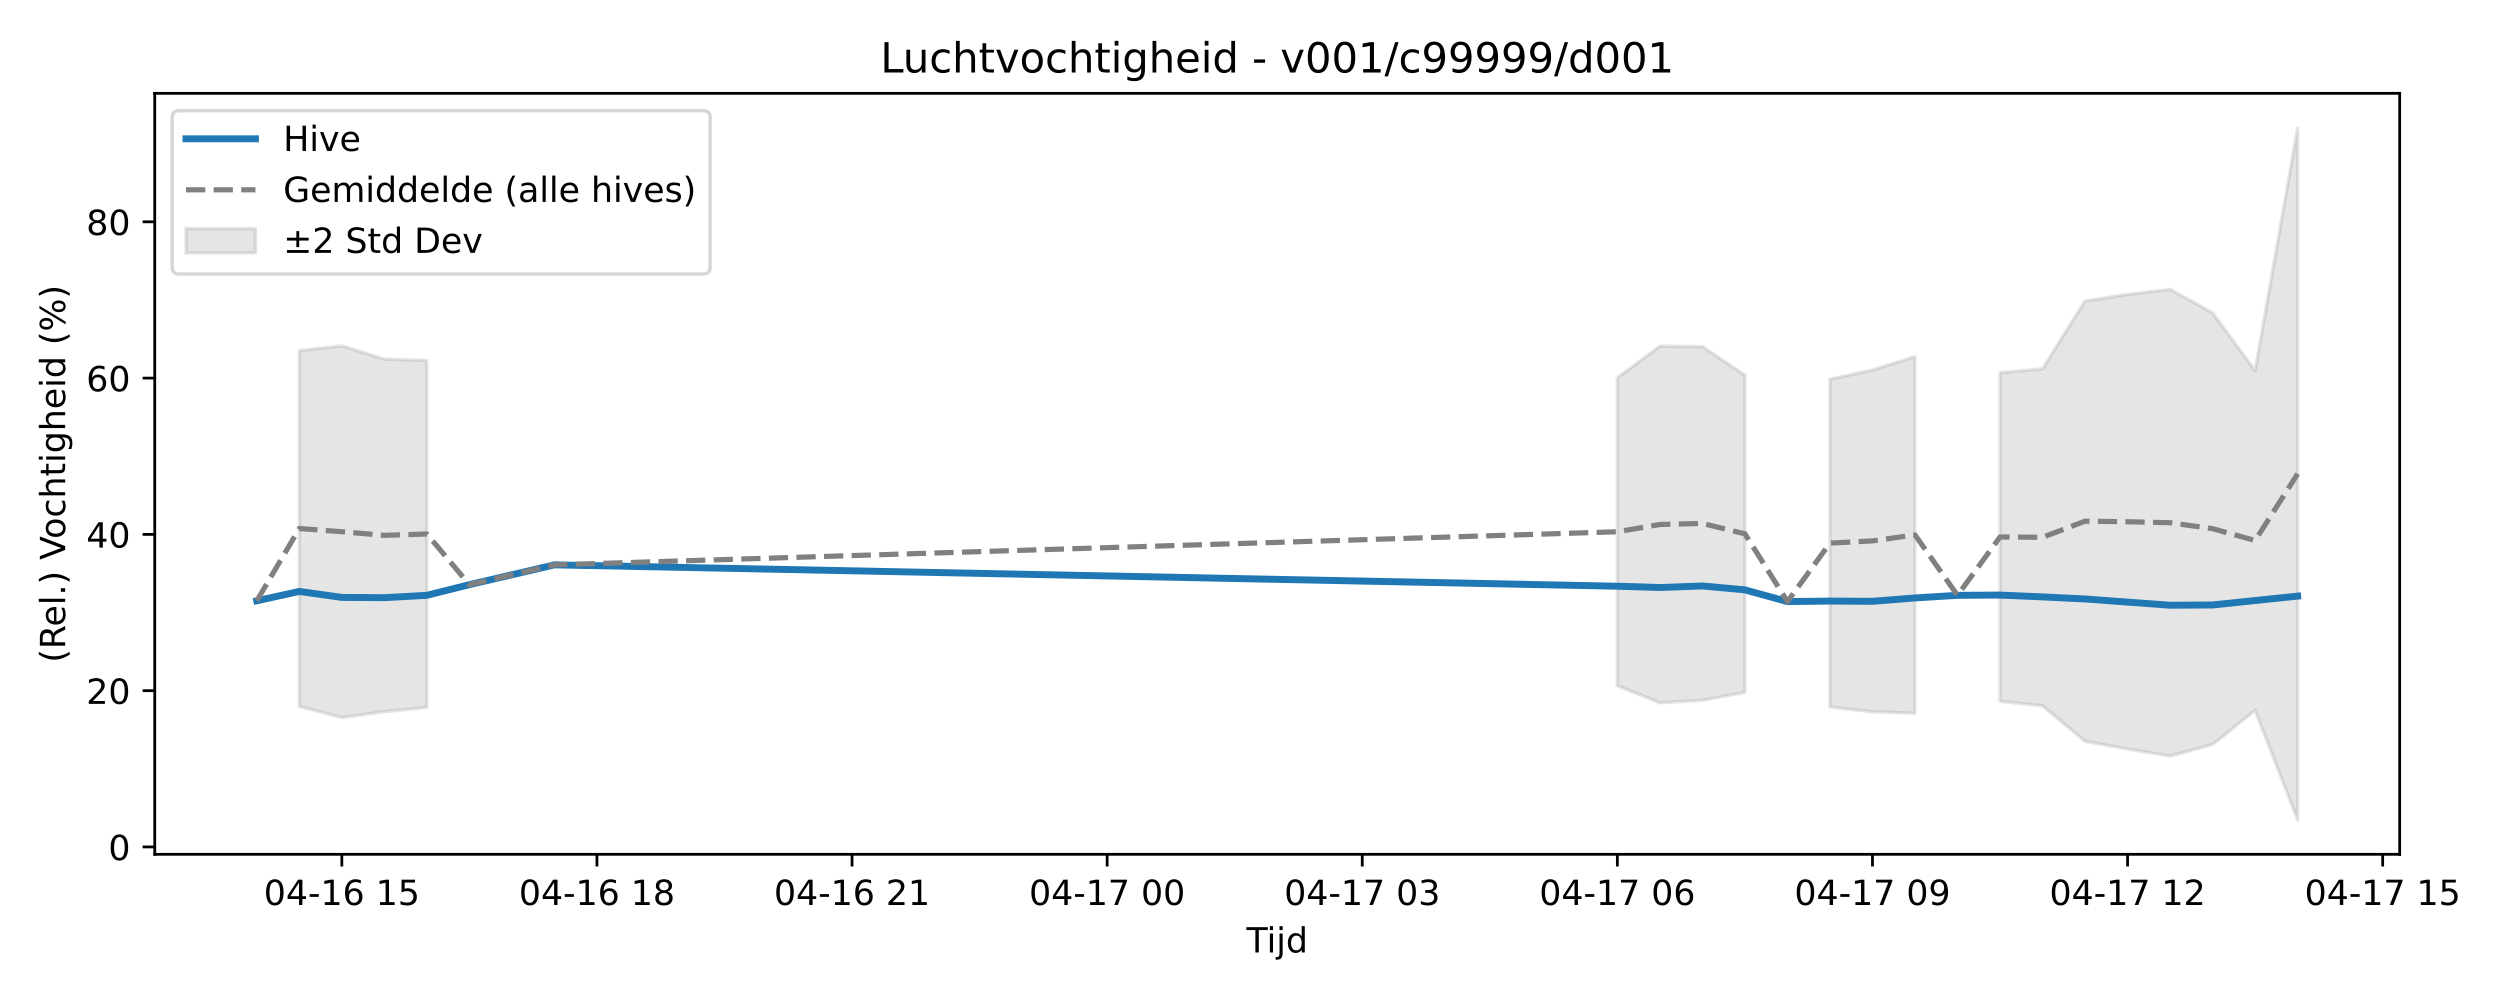
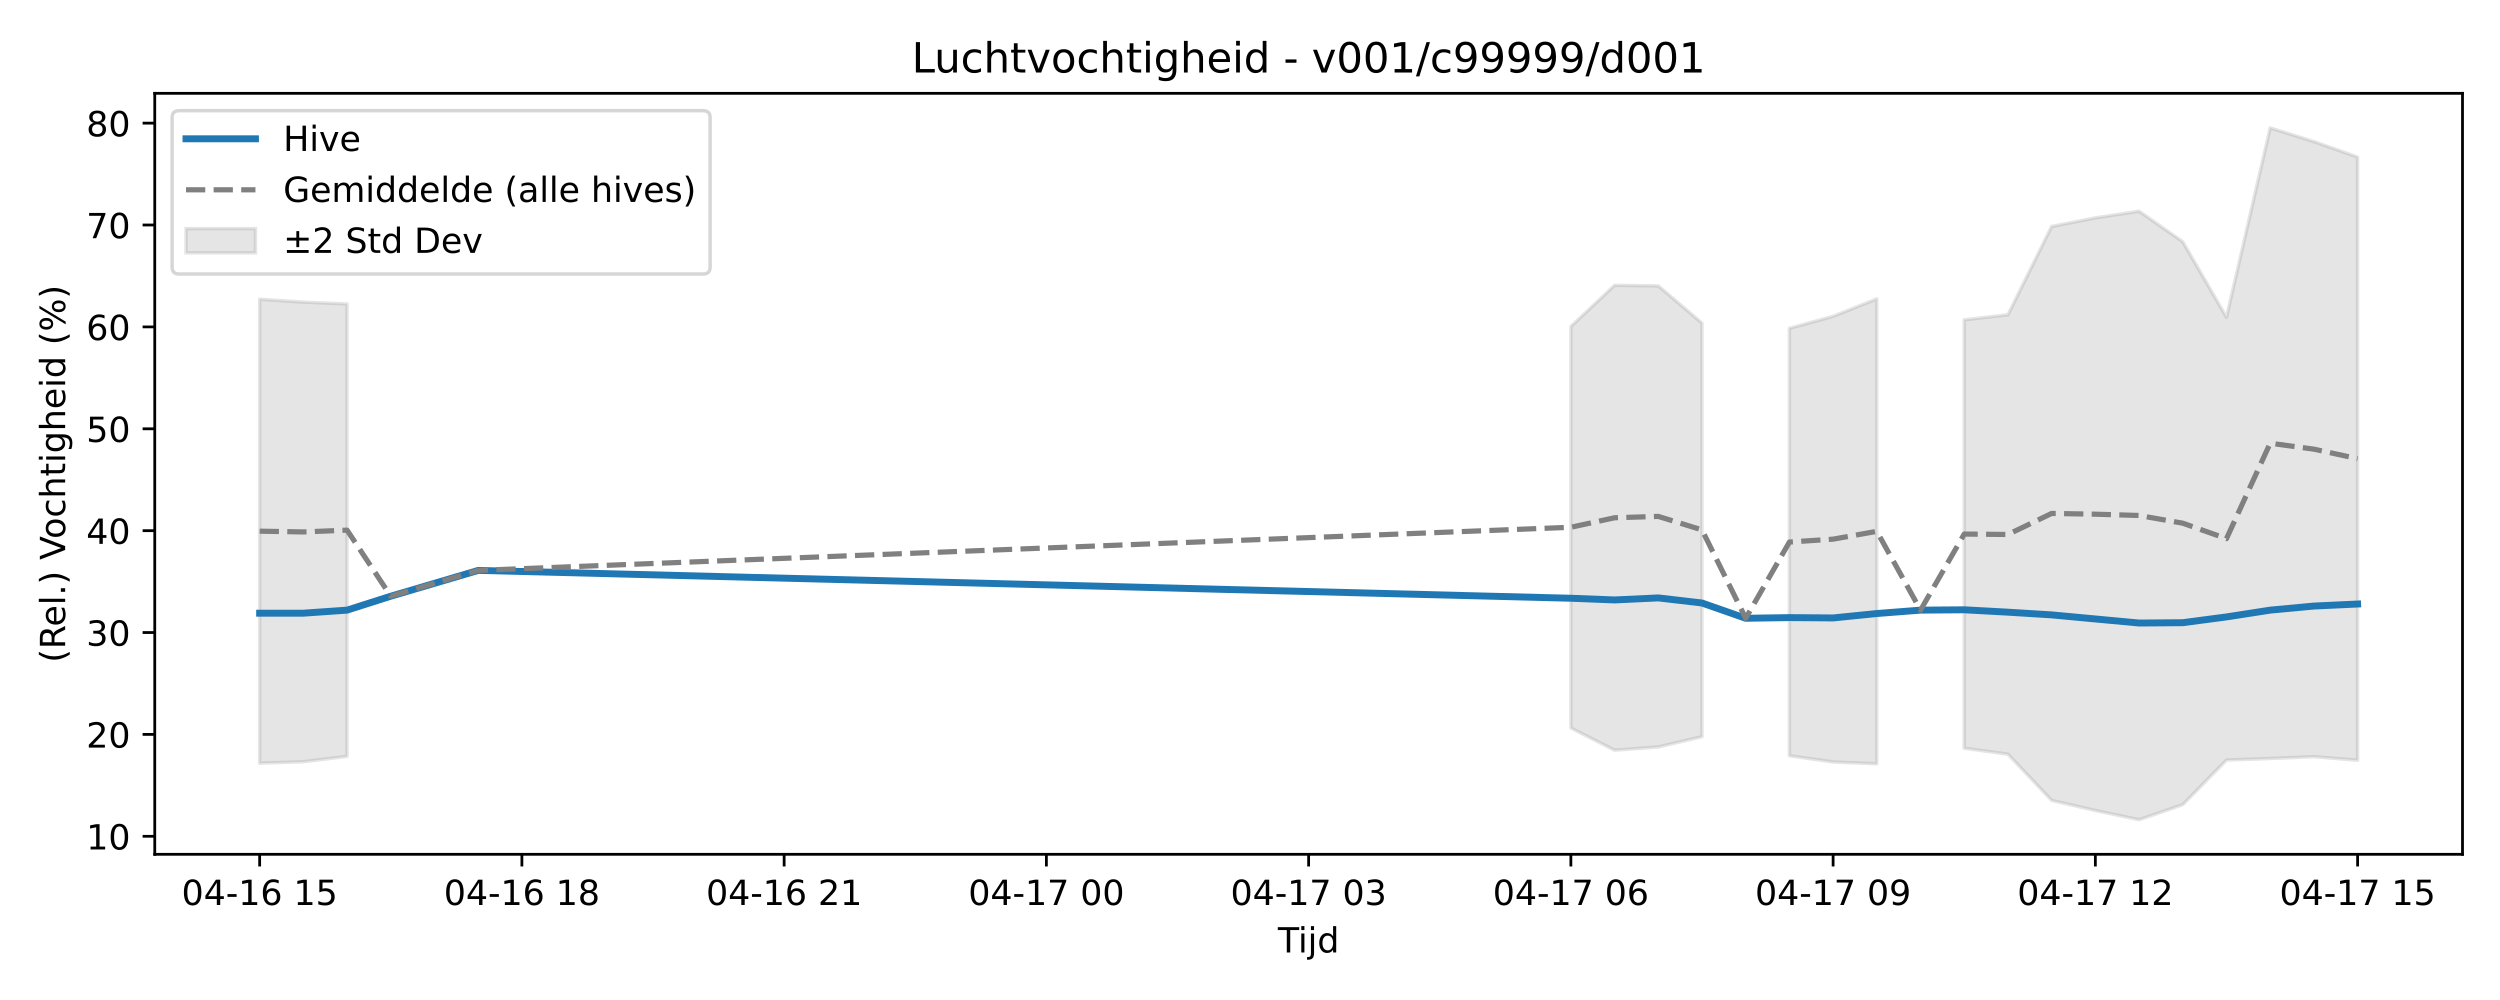
<svg xmlns="http://www.w3.org/2000/svg" xmlns:xlink="http://www.w3.org/1999/xlink" width="720pt" height="288pt" viewBox="0 0 720 288" version="1.1">
  <defs>
    <style type="text/css">*{stroke-linejoin: round; stroke-linecap: butt}</style>
  </defs>
  <g id="figure_1">
    <g id="patch_1">
      <path d="M 0 288  L 720 288  L 720 0  L 0 0  z " style="fill: #ffffff" />
    </g>
    <g id="axes_1">
      <g id="patch_2">
-         <path d="M 44.57 246.04  L 691.107 246.04  L 691.107 26.88  L 44.57 26.88  z " style="fill: #ffffff" />
+         <path d="M 44.57 246.04  L 709.2 246.04  L 709.2 26.88  L 44.57 26.88  z " style="fill: #ffffff" />
      </g>
      <g id="FillBetweenPolyCollection_1">
-         <path d="M 86.203 100.972  L 86.203 203.455  L 98.448 206.655  L 110.693 204.947  L 122.938 203.757  L 122.938 103.821  L 122.938 103.821  L 110.693 103.419  L 98.448 99.61  L 86.203 100.972  z " clip-path="url(#pc935b9a403)" style="fill: #808080; fill-opacity: 0.2; stroke: #808080; stroke-opacity: 0.2" />
-         <path d="M 465.799 108.806  L 465.799 197.497  L 478.044 202.398  L 490.289 201.674  L 502.534 199.404  L 502.534 108.061  L 502.534 108.061  L 490.289 99.828  L 478.044 99.703  L 465.799 108.806  z " clip-path="url(#pc935b9a403)" style="fill: #808080; fill-opacity: 0.2; stroke: #808080; stroke-opacity: 0.2" />
-         <path d="M 527.024 109.205  L 527.024 203.624  L 539.269 205.002  L 551.514 205.399  L 551.514 102.704  L 551.514 102.704  L 539.269 106.551  L 527.024 109.205  z " clip-path="url(#pc935b9a403)" style="fill: #808080; fill-opacity: 0.2; stroke: #808080; stroke-opacity: 0.2" />
-         <path d="M 576.004 107.336  L 576.004 201.968  L 588.249 203.281  L 600.494 213.483  L 612.739 215.72  L 624.984 217.752  L 637.229 214.42  L 649.474 204.572  L 661.719 236.078  L 661.719 36.842  L 661.719 36.842  L 649.474 106.757  L 637.229 90.082  L 624.984 83.337  L 612.739 84.806  L 600.494 86.706  L 588.249 106.209  L 576.004 107.336  z " clip-path="url(#pc935b9a403)" style="fill: #808080; fill-opacity: 0.2; stroke: #808080; stroke-opacity: 0.2" />
+         <path d="M 74.78 86.171  L 74.78 219.785  L 87.368 219.383  L 99.956 217.832  L 99.956 87.538  L 99.956 87.538  L 87.368 87.014  L 74.78 86.171  z " clip-path="url(#p01d1fefa3f)" style="fill: #808080; fill-opacity: 0.2; stroke: #808080; stroke-opacity: 0.2" />
+         <path d="M 452.411 94.037  L 452.411 209.67  L 464.999 216.06  L 477.587 215.116  L 490.174 212.157  L 490.174 93.066  L 490.174 93.066  L 477.587 82.332  L 464.999 82.17  L 452.411 94.037  z " clip-path="url(#p01d1fefa3f)" style="fill: #808080; fill-opacity: 0.2; stroke: #808080; stroke-opacity: 0.2" />
+         <path d="M 515.35 94.557  L 515.35 217.659  L 527.937 219.455  L 540.525 219.972  L 540.525 86.082  L 540.525 86.082  L 527.937 91.098  L 515.35 94.557  z " clip-path="url(#p01d1fefa3f)" style="fill: #808080; fill-opacity: 0.2; stroke: #808080; stroke-opacity: 0.2" />
+         <path d="M 565.7 92.12  L 565.7 215.499  L 578.288 217.212  L 590.876 230.512  L 603.463 233.429  L 616.051 236.078  L 628.639 231.733  L 641.226 218.894  L 653.814 218.452  L 666.402 217.93  L 678.99 218.954  L 678.99 45.239  L 678.99 45.239  L 666.402 40.787  L 653.814 36.842  L 641.226 91.366  L 628.639 69.626  L 616.051 60.831  L 603.463 62.747  L 590.876 65.224  L 578.288 90.652  L 565.7 92.12  z " clip-path="url(#p01d1fefa3f)" style="fill: #808080; fill-opacity: 0.2; stroke: #808080; stroke-opacity: 0.2" />
      </g>
      <g id="matplotlib.axis_1">
        <g id="xtick_1">
          <g id="line2d_1">
            <defs>
-               <path id="mf90bd5763d" d="M 0 0  L 0 3.5  " style="stroke: #000000; stroke-width: 0.8" />
-             </defs>
-             <g>
-               <use xlink:href="#mf90bd5763d" x="98.448" y="246.04" style="stroke: #000000; stroke-width: 0.8" />
+               <path id="m4500752e1d" d="M 0 0  L 0 3.5  " style="stroke: #000000; stroke-width: 0.8" />
+             </defs>
+             <g>
+               <use xlink:href="#m4500752e1d" x="74.78" y="246.04" style="stroke: #000000; stroke-width: 0.8" />
            </g>
          </g>
          <g id="text_1">
-             <g transform="translate(75.96764 260.6384) scale(0.1 -0.1)">
+             <g transform="translate(52.29999 260.6384) scale(0.1 -0.1)">
              <defs>
                <path id="DejaVuSans-30" d="M 2034 4250  Q 1547 4250 1301 3770  Q 1056 3291 1056 2328  Q 1056 1369 1301 889  Q 1547 409 2034 409  Q 2525 409 2770 889  Q 3016 1369 3016 2328  Q 3016 3291 2770 3770  Q 2525 4250 2034 4250  z M 2034 4750  Q 2819 4750 3233 4129  Q 3647 3509 3647 2328  Q 3647 1150 3233 529  Q 2819 -91 2034 -91  Q 1250 -91 836 529  Q 422 1150 422 2328  Q 422 3509 836 4129  Q 1250 4750 2034 4750  z " transform="scale(0.015625)" />
                <path id="DejaVuSans-34" d="M 2419 4116  L 825 1625  L 2419 1625  L 2419 4116  z M 2253 4666  L 3047 4666  L 3047 1625  L 3713 1625  L 3713 1100  L 3047 1100  L 3047 0  L 2419 0  L 2419 1100  L 313 1100  L 313 1709  L 2253 4666  z " transform="scale(0.015625)" />
                <path id="DejaVuSans-2d" d="M 313 2009  L 1997 2009  L 1997 1497  L 313 1497  L 313 2009  z " transform="scale(0.015625)" />
                <path id="DejaVuSans-31" d="M 794 531  L 1825 531  L 1825 4091  L 703 3866  L 703 4441  L 1819 4666  L 2450 4666  L 2450 531  L 3481 531  L 3481 0  L 794 0  L 794 531  z " transform="scale(0.015625)" />
                <path id="DejaVuSans-36" d="M 2113 2584  Q 1688 2584 1439 2293  Q 1191 2003 1191 1497  Q 1191 994 1439 701  Q 1688 409 2113 409  Q 2538 409 2786 701  Q 3034 994 3034 1497  Q 3034 2003 2786 2293  Q 2538 2584 2113 2584  z M 3366 4563  L 3366 3988  Q 3128 4100 2886 4159  Q 2644 4219 2406 4219  Q 1781 4219 1451 3797  Q 1122 3375 1075 2522  Q 1259 2794 1537 2939  Q 1816 3084 2150 3084  Q 2853 3084 3261 2657  Q 3669 2231 3669 1497  Q 3669 778 3244 343  Q 2819 -91 2113 -91  Q 1303 -91 875 529  Q 447 1150 447 2328  Q 447 3434 972 4092  Q 1497 4750 2381 4750  Q 2619 4750 2861 4703  Q 3103 4656 3366 4563  z " transform="scale(0.015625)" />
                <path id="DejaVuSans-20" transform="scale(0.015625)" />
                <path id="DejaVuSans-35" d="M 691 4666  L 3169 4666  L 3169 4134  L 1269 4134  L 1269 2991  Q 1406 3038 1543 3061  Q 1681 3084 1819 3084  Q 2600 3084 3056 2656  Q 3513 2228 3513 1497  Q 3513 744 3044 326  Q 2575 -91 1722 -91  Q 1428 -91 1123 -41  Q 819 9 494 109  L 494 744  Q 775 591 1075 516  Q 1375 441 1709 441  Q 2250 441 2565 725  Q 2881 1009 2881 1497  Q 2881 1984 2565 2268  Q 2250 2553 1709 2553  Q 1456 2553 1204 2497  Q 953 2441 691 2322  L 691 4666  z " transform="scale(0.015625)" />
              </defs>
              <use xlink:href="#DejaVuSans-30" />
              <use xlink:href="#DejaVuSans-34" transform="translate(63.62305 0)" />
              <use xlink:href="#DejaVuSans-2d" transform="translate(127.2461 0)" />
              <use xlink:href="#DejaVuSans-31" transform="translate(163.3301 0)" />
              <use xlink:href="#DejaVuSans-36" transform="translate(226.9531 0)" />
              <use xlink:href="#DejaVuSans-20" transform="translate(290.5762 0)" />
              <use xlink:href="#DejaVuSans-31" transform="translate(322.3633 0)" />
              <use xlink:href="#DejaVuSans-35" transform="translate(385.9863 0)" />
            </g>
          </g>
        </g>
        <g id="xtick_2">
          <g id="line2d_2">
            <g>
-               <use xlink:href="#mf90bd5763d" x="171.918" y="246.04" style="stroke: #000000; stroke-width: 0.8" />
+               <use xlink:href="#m4500752e1d" x="150.307" y="246.04" style="stroke: #000000; stroke-width: 0.8" />
            </g>
          </g>
          <g id="text_2">
-             <g transform="translate(149.4378 260.6384) scale(0.1 -0.1)">
+             <g transform="translate(127.8261 260.6384) scale(0.1 -0.1)">
              <defs>
                <path id="DejaVuSans-38" d="M 2034 2216  Q 1584 2216 1326 1975  Q 1069 1734 1069 1313  Q 1069 891 1326 650  Q 1584 409 2034 409  Q 2484 409 2743 651  Q 3003 894 3003 1313  Q 3003 1734 2745 1975  Q 2488 2216 2034 2216  z M 1403 2484  Q 997 2584 770 2862  Q 544 3141 544 3541  Q 544 4100 942 4425  Q 1341 4750 2034 4750  Q 2731 4750 3128 4425  Q 3525 4100 3525 3541  Q 3525 3141 3298 2862  Q 3072 2584 2669 2484  Q 3125 2378 3379 2068  Q 3634 1759 3634 1313  Q 3634 634 3220 271  Q 2806 -91 2034 -91  Q 1263 -91 848 271  Q 434 634 434 1313  Q 434 1759 690 2068  Q 947 2378 1403 2484  z M 1172 3481  Q 1172 3119 1398 2916  Q 1625 2713 2034 2713  Q 2441 2713 2670 2916  Q 2900 3119 2900 3481  Q 2900 3844 2670 4047  Q 2441 4250 2034 4250  Q 1625 4250 1398 4047  Q 1172 3844 1172 3481  z " transform="scale(0.015625)" />
              </defs>
              <use xlink:href="#DejaVuSans-30" />
              <use xlink:href="#DejaVuSans-34" transform="translate(63.62305 0)" />
              <use xlink:href="#DejaVuSans-2d" transform="translate(127.2461 0)" />
              <use xlink:href="#DejaVuSans-31" transform="translate(163.3301 0)" />
              <use xlink:href="#DejaVuSans-36" transform="translate(226.9531 0)" />
              <use xlink:href="#DejaVuSans-20" transform="translate(290.5762 0)" />
              <use xlink:href="#DejaVuSans-31" transform="translate(322.3633 0)" />
              <use xlink:href="#DejaVuSans-38" transform="translate(385.9863 0)" />
            </g>
          </g>
        </g>
        <g id="xtick_3">
          <g id="line2d_3">
            <g>
-               <use xlink:href="#mf90bd5763d" x="245.388" y="246.04" style="stroke: #000000; stroke-width: 0.8" />
+               <use xlink:href="#m4500752e1d" x="225.833" y="246.04" style="stroke: #000000; stroke-width: 0.8" />
            </g>
          </g>
          <g id="text_3">
-             <g transform="translate(222.9079 260.6384) scale(0.1 -0.1)">
+             <g transform="translate(203.3523 260.6384) scale(0.1 -0.1)">
              <defs>
                <path id="DejaVuSans-32" d="M 1228 531  L 3431 531  L 3431 0  L 469 0  L 469 531  Q 828 903 1448 1529  Q 2069 2156 2228 2338  Q 2531 2678 2651 2914  Q 2772 3150 2772 3378  Q 2772 3750 2511 3984  Q 2250 4219 1831 4219  Q 1534 4219 1204 4116  Q 875 4013 500 3803  L 500 4441  Q 881 4594 1212 4672  Q 1544 4750 1819 4750  Q 2544 4750 2975 4387  Q 3406 4025 3406 3419  Q 3406 3131 3298 2873  Q 3191 2616 2906 2266  Q 2828 2175 2409 1742  Q 1991 1309 1228 531  z " transform="scale(0.015625)" />
              </defs>
              <use xlink:href="#DejaVuSans-30" />
              <use xlink:href="#DejaVuSans-34" transform="translate(63.62305 0)" />
              <use xlink:href="#DejaVuSans-2d" transform="translate(127.2461 0)" />
              <use xlink:href="#DejaVuSans-31" transform="translate(163.3301 0)" />
              <use xlink:href="#DejaVuSans-36" transform="translate(226.9531 0)" />
              <use xlink:href="#DejaVuSans-20" transform="translate(290.5762 0)" />
              <use xlink:href="#DejaVuSans-32" transform="translate(322.3633 0)" />
              <use xlink:href="#DejaVuSans-31" transform="translate(385.9863 0)" />
            </g>
          </g>
        </g>
        <g id="xtick_4">
          <g id="line2d_4">
            <g>
-               <use xlink:href="#mf90bd5763d" x="318.859" y="246.04" style="stroke: #000000; stroke-width: 0.8" />
+               <use xlink:href="#m4500752e1d" x="301.359" y="246.04" style="stroke: #000000; stroke-width: 0.8" />
            </g>
          </g>
          <g id="text_4">
-             <g transform="translate(296.3781 260.6384) scale(0.1 -0.1)">
+             <g transform="translate(278.8784 260.6384) scale(0.1 -0.1)">
              <defs>
                <path id="DejaVuSans-37" d="M 525 4666  L 3525 4666  L 3525 4397  L 1831 0  L 1172 0  L 2766 4134  L 525 4134  L 525 4666  z " transform="scale(0.015625)" />
              </defs>
              <use xlink:href="#DejaVuSans-30" />
              <use xlink:href="#DejaVuSans-34" transform="translate(63.62305 0)" />
              <use xlink:href="#DejaVuSans-2d" transform="translate(127.2461 0)" />
              <use xlink:href="#DejaVuSans-31" transform="translate(163.3301 0)" />
              <use xlink:href="#DejaVuSans-37" transform="translate(226.9531 0)" />
              <use xlink:href="#DejaVuSans-20" transform="translate(290.5762 0)" />
              <use xlink:href="#DejaVuSans-30" transform="translate(322.3633 0)" />
              <use xlink:href="#DejaVuSans-30" transform="translate(385.9863 0)" />
            </g>
          </g>
        </g>
        <g id="xtick_5">
          <g id="line2d_5">
            <g>
-               <use xlink:href="#mf90bd5763d" x="392.329" y="246.04" style="stroke: #000000; stroke-width: 0.8" />
+               <use xlink:href="#m4500752e1d" x="376.885" y="246.04" style="stroke: #000000; stroke-width: 0.8" />
            </g>
          </g>
          <g id="text_5">
-             <g transform="translate(369.8482 260.6384) scale(0.1 -0.1)">
+             <g transform="translate(354.4045 260.6384) scale(0.1 -0.1)">
              <defs>
                <path id="DejaVuSans-33" d="M 2597 2516  Q 3050 2419 3304 2112  Q 3559 1806 3559 1356  Q 3559 666 3084 287  Q 2609 -91 1734 -91  Q 1441 -91 1130 -33  Q 819 25 488 141  L 488 750  Q 750 597 1062 519  Q 1375 441 1716 441  Q 2309 441 2620 675  Q 2931 909 2931 1356  Q 2931 1769 2642 2001  Q 2353 2234 1838 2234  L 1294 2234  L 1294 2753  L 1863 2753  Q 2328 2753 2575 2939  Q 2822 3125 2822 3475  Q 2822 3834 2567 4026  Q 2313 4219 1838 4219  Q 1578 4219 1281 4162  Q 984 4106 628 3988  L 628 4550  Q 988 4650 1302 4700  Q 1616 4750 1894 4750  Q 2613 4750 3031 4423  Q 3450 4097 3450 3541  Q 3450 3153 3228 2886  Q 3006 2619 2597 2516  z " transform="scale(0.015625)" />
              </defs>
              <use xlink:href="#DejaVuSans-30" />
              <use xlink:href="#DejaVuSans-34" transform="translate(63.62305 0)" />
              <use xlink:href="#DejaVuSans-2d" transform="translate(127.2461 0)" />
              <use xlink:href="#DejaVuSans-31" transform="translate(163.3301 0)" />
              <use xlink:href="#DejaVuSans-37" transform="translate(226.9531 0)" />
              <use xlink:href="#DejaVuSans-20" transform="translate(290.5762 0)" />
              <use xlink:href="#DejaVuSans-30" transform="translate(322.3633 0)" />
              <use xlink:href="#DejaVuSans-33" transform="translate(385.9863 0)" />
            </g>
          </g>
        </g>
        <g id="xtick_6">
          <g id="line2d_6">
            <g>
-               <use xlink:href="#mf90bd5763d" x="465.799" y="246.04" style="stroke: #000000; stroke-width: 0.8" />
+               <use xlink:href="#m4500752e1d" x="452.411" y="246.04" style="stroke: #000000; stroke-width: 0.8" />
            </g>
          </g>
          <g id="text_6">
-             <g transform="translate(443.3184 260.6384) scale(0.1 -0.1)">
+             <g transform="translate(429.9307 260.6384) scale(0.1 -0.1)">
              <use xlink:href="#DejaVuSans-30" />
              <use xlink:href="#DejaVuSans-34" transform="translate(63.62305 0)" />
              <use xlink:href="#DejaVuSans-2d" transform="translate(127.2461 0)" />
              <use xlink:href="#DejaVuSans-31" transform="translate(163.3301 0)" />
              <use xlink:href="#DejaVuSans-37" transform="translate(226.9531 0)" />
              <use xlink:href="#DejaVuSans-20" transform="translate(290.5762 0)" />
              <use xlink:href="#DejaVuSans-30" transform="translate(322.3633 0)" />
              <use xlink:href="#DejaVuSans-36" transform="translate(385.9863 0)" />
            </g>
          </g>
        </g>
        <g id="xtick_7">
          <g id="line2d_7">
            <g>
-               <use xlink:href="#mf90bd5763d" x="539.269" y="246.04" style="stroke: #000000; stroke-width: 0.8" />
+               <use xlink:href="#m4500752e1d" x="527.937" y="246.04" style="stroke: #000000; stroke-width: 0.8" />
            </g>
          </g>
          <g id="text_7">
-             <g transform="translate(516.7885 260.6384) scale(0.1 -0.1)">
+             <g transform="translate(505.4568 260.6384) scale(0.1 -0.1)">
              <defs>
                <path id="DejaVuSans-39" d="M 703 97  L 703 672  Q 941 559 1184 500  Q 1428 441 1663 441  Q 2288 441 2617 861  Q 2947 1281 2994 2138  Q 2813 1869 2534 1725  Q 2256 1581 1919 1581  Q 1219 1581 811 2004  Q 403 2428 403 3163  Q 403 3881 828 4315  Q 1253 4750 1959 4750  Q 2769 4750 3195 4129  Q 3622 3509 3622 2328  Q 3622 1225 3098 567  Q 2575 -91 1691 -91  Q 1453 -91 1209 -44  Q 966 3 703 97  z M 1959 2075  Q 2384 2075 2632 2365  Q 2881 2656 2881 3163  Q 2881 3666 2632 3958  Q 2384 4250 1959 4250  Q 1534 4250 1286 3958  Q 1038 3666 1038 3163  Q 1038 2656 1286 2365  Q 1534 2075 1959 2075  z " transform="scale(0.015625)" />
              </defs>
              <use xlink:href="#DejaVuSans-30" />
              <use xlink:href="#DejaVuSans-34" transform="translate(63.62305 0)" />
              <use xlink:href="#DejaVuSans-2d" transform="translate(127.2461 0)" />
              <use xlink:href="#DejaVuSans-31" transform="translate(163.3301 0)" />
              <use xlink:href="#DejaVuSans-37" transform="translate(226.9531 0)" />
              <use xlink:href="#DejaVuSans-20" transform="translate(290.5762 0)" />
              <use xlink:href="#DejaVuSans-30" transform="translate(322.3633 0)" />
              <use xlink:href="#DejaVuSans-39" transform="translate(385.9863 0)" />
            </g>
          </g>
        </g>
        <g id="xtick_8">
          <g id="line2d_8">
            <g>
-               <use xlink:href="#mf90bd5763d" x="612.739" y="246.04" style="stroke: #000000; stroke-width: 0.8" />
+               <use xlink:href="#m4500752e1d" x="603.463" y="246.04" style="stroke: #000000; stroke-width: 0.8" />
            </g>
          </g>
          <g id="text_8">
-             <g transform="translate(590.2586 260.6384) scale(0.1 -0.1)">
+             <g transform="translate(580.9829 260.6384) scale(0.1 -0.1)">
              <use xlink:href="#DejaVuSans-30" />
              <use xlink:href="#DejaVuSans-34" transform="translate(63.62305 0)" />
              <use xlink:href="#DejaVuSans-2d" transform="translate(127.2461 0)" />
              <use xlink:href="#DejaVuSans-31" transform="translate(163.3301 0)" />
              <use xlink:href="#DejaVuSans-37" transform="translate(226.9531 0)" />
              <use xlink:href="#DejaVuSans-20" transform="translate(290.5762 0)" />
              <use xlink:href="#DejaVuSans-31" transform="translate(322.3633 0)" />
              <use xlink:href="#DejaVuSans-32" transform="translate(385.9863 0)" />
            </g>
          </g>
        </g>
        <g id="xtick_9">
          <g id="line2d_9">
            <g>
-               <use xlink:href="#mf90bd5763d" x="686.209" y="246.04" style="stroke: #000000; stroke-width: 0.8" />
+               <use xlink:href="#m4500752e1d" x="678.99" y="246.04" style="stroke: #000000; stroke-width: 0.8" />
            </g>
          </g>
          <g id="text_9">
-             <g transform="translate(663.7288 260.6384) scale(0.1 -0.1)">
+             <g transform="translate(656.5091 260.6384) scale(0.1 -0.1)">
              <use xlink:href="#DejaVuSans-30" />
              <use xlink:href="#DejaVuSans-34" transform="translate(63.62305 0)" />
              <use xlink:href="#DejaVuSans-2d" transform="translate(127.2461 0)" />
              <use xlink:href="#DejaVuSans-31" transform="translate(163.3301 0)" />
              <use xlink:href="#DejaVuSans-37" transform="translate(226.9531 0)" />
              <use xlink:href="#DejaVuSans-20" transform="translate(290.5762 0)" />
              <use xlink:href="#DejaVuSans-31" transform="translate(322.3633 0)" />
              <use xlink:href="#DejaVuSans-35" transform="translate(385.9863 0)" />
            </g>
          </g>
        </g>
        <g id="text_10">
-           <g transform="translate(358.9886 274.3166) scale(0.1 -0.1)">
+           <g transform="translate(368.035 274.3166) scale(0.1 -0.1)">
            <defs>
              <path id="DejaVuSans-54" d="M -19 4666  L 3928 4666  L 3928 4134  L 2272 4134  L 2272 0  L 1638 0  L 1638 4134  L -19 4134  L -19 4666  z " transform="scale(0.015625)" />
              <path id="DejaVuSans-69" d="M 603 3500  L 1178 3500  L 1178 0  L 603 0  L 603 3500  z M 603 4863  L 1178 4863  L 1178 4134  L 603 4134  L 603 4863  z " transform="scale(0.015625)" />
              <path id="DejaVuSans-6a" d="M 603 3500  L 1178 3500  L 1178 -63  Q 1178 -731 923 -1031  Q 669 -1331 103 -1331  L -116 -1331  L -116 -844  L 38 -844  Q 366 -844 484 -692  Q 603 -541 603 -63  L 603 3500  z M 603 4863  L 1178 4863  L 1178 4134  L 603 4134  L 603 4863  z " transform="scale(0.015625)" />
              <path id="DejaVuSans-64" d="M 2906 2969  L 2906 4863  L 3481 4863  L 3481 0  L 2906 0  L 2906 525  Q 2725 213 2448 61  Q 2172 -91 1784 -91  Q 1150 -91 751 415  Q 353 922 353 1747  Q 353 2572 751 3078  Q 1150 3584 1784 3584  Q 2172 3584 2448 3432  Q 2725 3281 2906 2969  z M 947 1747  Q 947 1113 1208 752  Q 1469 391 1925 391  Q 2381 391 2643 752  Q 2906 1113 2906 1747  Q 2906 2381 2643 2742  Q 2381 3103 1925 3103  Q 1469 3103 1208 2742  Q 947 2381 947 1747  z " transform="scale(0.015625)" />
            </defs>
            <use xlink:href="#DejaVuSans-54" />
            <use xlink:href="#DejaVuSans-69" transform="translate(57.95898 0)" />
            <use xlink:href="#DejaVuSans-6a" transform="translate(85.74219 0)" />
            <use xlink:href="#DejaVuSans-64" transform="translate(113.5254 0)" />
          </g>
        </g>
      </g>
      <g id="matplotlib.axis_2">
        <g id="ytick_1">
          <g id="line2d_10">
            <defs>
-               <path id="mb615257fc4" d="M 0 0  L -3.5 0  " style="stroke: #000000; stroke-width: 0.8" />
-             </defs>
-             <g>
-               <use xlink:href="#mb615257fc4" x="44.57" y="243.921" style="stroke: #000000; stroke-width: 0.8" />
+               <path id="m71e262c7a1" d="M 0 0  L -3.5 0  " style="stroke: #000000; stroke-width: 0.8" />
+             </defs>
+             <g>
+               <use xlink:href="#m71e262c7a1" x="44.57" y="240.856" style="stroke: #000000; stroke-width: 0.8" />
            </g>
          </g>
          <g id="text_11">
-             <g transform="translate(31.2075 247.7207) scale(0.1 -0.1)">
-               <use xlink:href="#DejaVuSans-30" />
+             <g transform="translate(24.845 244.6547) scale(0.1 -0.1)">
+               <use xlink:href="#DejaVuSans-31" />
+               <use xlink:href="#DejaVuSans-30" transform="translate(63.62305 0)" />
            </g>
          </g>
        </g>
        <g id="ytick_2">
          <g id="line2d_11">
            <g>
-               <use xlink:href="#mb615257fc4" x="44.57" y="198.911" style="stroke: #000000; stroke-width: 0.8" />
+               <use xlink:href="#m71e262c7a1" x="44.57" y="211.514" style="stroke: #000000; stroke-width: 0.8" />
            </g>
          </g>
          <g id="text_12">
-             <g transform="translate(24.845 202.7106) scale(0.1 -0.1)">
+             <g transform="translate(24.845 215.3134) scale(0.1 -0.1)">
              <use xlink:href="#DejaVuSans-32" />
              <use xlink:href="#DejaVuSans-30" transform="translate(63.62305 0)" />
            </g>
          </g>
        </g>
        <g id="ytick_3">
          <g id="line2d_12">
            <g>
-               <use xlink:href="#mb615257fc4" x="44.57" y="153.901" style="stroke: #000000; stroke-width: 0.8" />
+               <use xlink:href="#m71e262c7a1" x="44.57" y="182.173" style="stroke: #000000; stroke-width: 0.8" />
            </g>
          </g>
          <g id="text_13">
-             <g transform="translate(24.845 157.7006) scale(0.1 -0.1)">
-               <use xlink:href="#DejaVuSans-34" />
+             <g transform="translate(24.845 185.972) scale(0.1 -0.1)">
+               <use xlink:href="#DejaVuSans-33" />
              <use xlink:href="#DejaVuSans-30" transform="translate(63.62305 0)" />
            </g>
          </g>
        </g>
        <g id="ytick_4">
          <g id="line2d_13">
            <g>
-               <use xlink:href="#mb615257fc4" x="44.57" y="108.891" style="stroke: #000000; stroke-width: 0.8" />
+               <use xlink:href="#m71e262c7a1" x="44.57" y="152.831" style="stroke: #000000; stroke-width: 0.8" />
            </g>
          </g>
          <g id="text_14">
-             <g transform="translate(24.845 112.6906) scale(0.1 -0.1)">
-               <use xlink:href="#DejaVuSans-36" />
+             <g transform="translate(24.845 156.6306) scale(0.1 -0.1)">
+               <use xlink:href="#DejaVuSans-34" />
              <use xlink:href="#DejaVuSans-30" transform="translate(63.62305 0)" />
            </g>
          </g>
        </g>
        <g id="ytick_5">
          <g id="line2d_14">
            <g>
-               <use xlink:href="#mb615257fc4" x="44.57" y="63.881" style="stroke: #000000; stroke-width: 0.8" />
+               <use xlink:href="#m71e262c7a1" x="44.57" y="123.49" style="stroke: #000000; stroke-width: 0.8" />
            </g>
          </g>
          <g id="text_15">
-             <g transform="translate(24.845 67.68055) scale(0.1 -0.1)">
+             <g transform="translate(24.845 127.2893) scale(0.1 -0.1)">
+               <use xlink:href="#DejaVuSans-35" />
+               <use xlink:href="#DejaVuSans-30" transform="translate(63.62305 0)" />
+             </g>
+           </g>
+         </g>
+         <g id="ytick_6">
+           <g id="line2d_15">
+             <g>
+               <use xlink:href="#m71e262c7a1" x="44.57" y="94.149" style="stroke: #000000; stroke-width: 0.8" />
+             </g>
+           </g>
+           <g id="text_16">
+             <g transform="translate(24.845 97.94791) scale(0.1 -0.1)">
+               <use xlink:href="#DejaVuSans-36" />
+               <use xlink:href="#DejaVuSans-30" transform="translate(63.62305 0)" />
+             </g>
+           </g>
+         </g>
+         <g id="ytick_7">
+           <g id="line2d_16">
+             <g>
+               <use xlink:href="#m71e262c7a1" x="44.57" y="64.807" style="stroke: #000000; stroke-width: 0.8" />
+             </g>
+           </g>
+           <g id="text_17">
+             <g transform="translate(24.845 68.60654) scale(0.1 -0.1)">
+               <use xlink:href="#DejaVuSans-37" />
+               <use xlink:href="#DejaVuSans-30" transform="translate(63.62305 0)" />
+             </g>
+           </g>
+         </g>
+         <g id="ytick_8">
+           <g id="line2d_17">
+             <g>
+               <use xlink:href="#m71e262c7a1" x="44.57" y="35.466" style="stroke: #000000; stroke-width: 0.8" />
+             </g>
+           </g>
+           <g id="text_18">
+             <g transform="translate(24.845 39.26518) scale(0.1 -0.1)">
              <use xlink:href="#DejaVuSans-38" />
              <use xlink:href="#DejaVuSans-30" transform="translate(63.62305 0)" />
            </g>
          </g>
        </g>
-         <g id="text_16">
+         <g id="text_19">
          <g transform="translate(18.76531 190.8381) rotate(-90) scale(0.1 -0.1)">
            <defs>
              <path id="DejaVuSans-28" d="M 1984 4856  Q 1566 4138 1362 3434  Q 1159 2731 1159 2009  Q 1159 1288 1364 580  Q 1569 -128 1984 -844  L 1484 -844  Q 1016 -109 783 600  Q 550 1309 550 2009  Q 550 2706 781 3412  Q 1013 4119 1484 4856  L 1984 4856  z " transform="scale(0.015625)" />
              <path id="DejaVuSans-52" d="M 2841 2188  Q 3044 2119 3236 1894  Q 3428 1669 3622 1275  L 4263 0  L 3584 0  L 2988 1197  Q 2756 1666 2539 1819  Q 2322 1972 1947 1972  L 1259 1972  L 1259 0  L 628 0  L 628 4666  L 2053 4666  Q 2853 4666 3247 4331  Q 3641 3997 3641 3322  Q 3641 2881 3436 2590  Q 3231 2300 2841 2188  z M 1259 4147  L 1259 2491  L 2053 2491  Q 2509 2491 2742 2702  Q 2975 2913 2975 3322  Q 2975 3731 2742 3939  Q 2509 4147 2053 4147  L 1259 4147  z " transform="scale(0.015625)" />
              <path id="DejaVuSans-65" d="M 3597 1894  L 3597 1613  L 953 1613  Q 991 1019 1311 708  Q 1631 397 2203 397  Q 2534 397 2845 478  Q 3156 559 3463 722  L 3463 178  Q 3153 47 2828 -22  Q 2503 -91 2169 -91  Q 1331 -91 842 396  Q 353 884 353 1716  Q 353 2575 817 3079  Q 1281 3584 2069 3584  Q 2775 3584 3186 3129  Q 3597 2675 3597 1894  z M 3022 2063  Q 3016 2534 2758 2815  Q 2500 3097 2075 3097  Q 1594 3097 1305 2825  Q 1016 2553 972 2059  L 3022 2063  z " transform="scale(0.015625)" />
              <path id="DejaVuSans-6c" d="M 603 4863  L 1178 4863  L 1178 0  L 603 0  L 603 4863  z " transform="scale(0.015625)" />
              <path id="DejaVuSans-2e" d="M 684 794  L 1344 794  L 1344 0  L 684 0  L 684 794  z " transform="scale(0.015625)" />
              <path id="DejaVuSans-29" d="M 513 4856  L 1013 4856  Q 1481 4119 1714 3412  Q 1947 2706 1947 2009  Q 1947 1309 1714 600  Q 1481 -109 1013 -844  L 513 -844  Q 928 -128 1133 580  Q 1338 1288 1338 2009  Q 1338 2731 1133 3434  Q 928 4138 513 4856  z " transform="scale(0.015625)" />
              <path id="DejaVuSans-56" d="M 1831 0  L 50 4666  L 709 4666  L 2188 738  L 3669 4666  L 4325 4666  L 2547 0  L 1831 0  z " transform="scale(0.015625)" />
              <path id="DejaVuSans-6f" d="M 1959 3097  Q 1497 3097 1228 2736  Q 959 2375 959 1747  Q 959 1119 1226 758  Q 1494 397 1959 397  Q 2419 397 2687 759  Q 2956 1122 2956 1747  Q 2956 2369 2687 2733  Q 2419 3097 1959 3097  z M 1959 3584  Q 2709 3584 3137 3096  Q 3566 2609 3566 1747  Q 3566 888 3137 398  Q 2709 -91 1959 -91  Q 1206 -91 779 398  Q 353 888 353 1747  Q 353 2609 779 3096  Q 1206 3584 1959 3584  z " transform="scale(0.015625)" />
              <path id="DejaVuSans-63" d="M 3122 3366  L 3122 2828  Q 2878 2963 2633 3030  Q 2388 3097 2138 3097  Q 1578 3097 1268 2742  Q 959 2388 959 1747  Q 959 1106 1268 751  Q 1578 397 2138 397  Q 2388 397 2633 464  Q 2878 531 3122 666  L 3122 134  Q 2881 22 2623 -34  Q 2366 -91 2075 -91  Q 1284 -91 818 406  Q 353 903 353 1747  Q 353 2603 823 3093  Q 1294 3584 2113 3584  Q 2378 3584 2631 3529  Q 2884 3475 3122 3366  z " transform="scale(0.015625)" />
              <path id="DejaVuSans-68" d="M 3513 2113  L 3513 0  L 2938 0  L 2938 2094  Q 2938 2591 2744 2837  Q 2550 3084 2163 3084  Q 1697 3084 1428 2787  Q 1159 2491 1159 1978  L 1159 0  L 581 0  L 581 4863  L 1159 4863  L 1159 2956  Q 1366 3272 1645 3428  Q 1925 3584 2291 3584  Q 2894 3584 3203 3211  Q 3513 2838 3513 2113  z " transform="scale(0.015625)" />
              <path id="DejaVuSans-74" d="M 1172 4494  L 1172 3500  L 2356 3500  L 2356 3053  L 1172 3053  L 1172 1153  Q 1172 725 1289 603  Q 1406 481 1766 481  L 2356 481  L 2356 0  L 1766 0  Q 1100 0 847 248  Q 594 497 594 1153  L 594 3053  L 172 3053  L 172 3500  L 594 3500  L 594 4494  L 1172 4494  z " transform="scale(0.015625)" />
              <path id="DejaVuSans-67" d="M 2906 1791  Q 2906 2416 2648 2759  Q 2391 3103 1925 3103  Q 1463 3103 1205 2759  Q 947 2416 947 1791  Q 947 1169 1205 825  Q 1463 481 1925 481  Q 2391 481 2648 825  Q 2906 1169 2906 1791  z M 3481 434  Q 3481 -459 3084 -895  Q 2688 -1331 1869 -1331  Q 1566 -1331 1297 -1286  Q 1028 -1241 775 -1147  L 775 -588  Q 1028 -725 1275 -790  Q 1522 -856 1778 -856  Q 2344 -856 2625 -561  Q 2906 -266 2906 331  L 2906 616  Q 2728 306 2450 153  Q 2172 0 1784 0  Q 1141 0 747 490  Q 353 981 353 1791  Q 353 2603 747 3093  Q 1141 3584 1784 3584  Q 2172 3584 2450 3431  Q 2728 3278 2906 2969  L 2906 3500  L 3481 3500  L 3481 434  z " transform="scale(0.015625)" />
              <path id="DejaVuSans-25" d="M 4653 2053  Q 4381 2053 4226 1822  Q 4072 1591 4072 1178  Q 4072 772 4226 539  Q 4381 306 4653 306  Q 4919 306 5073 539  Q 5228 772 5228 1178  Q 5228 1588 5073 1820  Q 4919 2053 4653 2053  z M 4653 2450  Q 5147 2450 5437 2106  Q 5728 1763 5728 1178  Q 5728 594 5436 251  Q 5144 -91 4653 -91  Q 4153 -91 3862 251  Q 3572 594 3572 1178  Q 3572 1766 3864 2108  Q 4156 2450 4653 2450  z M 1428 4353  Q 1159 4353 1004 4120  Q 850 3888 850 3481  Q 850 3069 1003 2837  Q 1156 2606 1428 2606  Q 1700 2606 1854 2837  Q 2009 3069 2009 3481  Q 2009 3884 1853 4118  Q 1697 4353 1428 4353  z M 4250 4750  L 4750 4750  L 1831 -91  L 1331 -91  L 4250 4750  z M 1428 4750  Q 1922 4750 2215 4408  Q 2509 4066 2509 3481  Q 2509 2891 2217 2550  Q 1925 2209 1428 2209  Q 931 2209 642 2551  Q 353 2894 353 3481  Q 353 4063 643 4406  Q 934 4750 1428 4750  z " transform="scale(0.015625)" />
            </defs>
            <use xlink:href="#DejaVuSans-28" />
            <use xlink:href="#DejaVuSans-52" transform="translate(39.01367 0)" />
            <use xlink:href="#DejaVuSans-65" transform="translate(103.9961 0)" />
            <use xlink:href="#DejaVuSans-6c" transform="translate(165.5195 0)" />
            <use xlink:href="#DejaVuSans-2e" transform="translate(193.3027 0)" />
            <use xlink:href="#DejaVuSans-29" transform="translate(225.0898 0)" />
            <use xlink:href="#DejaVuSans-20" transform="translate(264.1035 0)" />
            <use xlink:href="#DejaVuSans-56" transform="translate(295.8906 0)" />
            <use xlink:href="#DejaVuSans-6f" transform="translate(356.5488 0)" />
            <use xlink:href="#DejaVuSans-63" transform="translate(417.7305 0)" />
            <use xlink:href="#DejaVuSans-68" transform="translate(472.7109 0)" />
            <use xlink:href="#DejaVuSans-74" transform="translate(536.0898 0)" />
            <use xlink:href="#DejaVuSans-69" transform="translate(575.2988 0)" />
            <use xlink:href="#DejaVuSans-67" transform="translate(603.082 0)" />
            <use xlink:href="#DejaVuSans-68" transform="translate(666.5586 0)" />
            <use xlink:href="#DejaVuSans-65" transform="translate(729.9375 0)" />
            <use xlink:href="#DejaVuSans-69" transform="translate(791.4609 0)" />
            <use xlink:href="#DejaVuSans-64" transform="translate(819.2441 0)" />
            <use xlink:href="#DejaVuSans-20" transform="translate(882.7207 0)" />
            <use xlink:href="#DejaVuSans-28" transform="translate(914.5078 0)" />
            <use xlink:href="#DejaVuSans-25" transform="translate(953.5215 0)" />
            <use xlink:href="#DejaVuSans-29" transform="translate(1048.541 0)" />
          </g>
        </g>
      </g>
-       <g id="line2d_15">
-         <path d="M 73.958 173.031  L 86.203 170.33  L 98.448 172.055  L 110.693 172.13  L 122.938 171.455  L 135.183 168.38  L 159.673 162.678  L 465.799 168.83  L 478.044 169.205  L 490.289 168.755  L 502.534 169.88  L 514.779 173.256  L 527.024 173.106  L 539.269 173.181  L 551.514 172.205  L 563.759 171.455  L 576.004 171.38  L 588.249 171.905  L 600.494 172.506  L 612.739 173.406  L 624.984 174.306  L 637.229 174.231  L 649.474 172.956  L 661.719 171.68  " clip-path="url(#pc935b9a403)" style="fill: none; stroke: #1f77b4; stroke-width: 2; stroke-linecap: square" />
-       </g>
-       <g id="line2d_16">
-         <path d="M 73.958 173.031  L 86.203 152.214  L 98.448 153.132  L 110.693 154.183  L 122.938 153.789  L 135.183 168.38  L 159.673 162.678  L 465.799 153.151  L 478.044 151.051  L 490.289 150.751  L 502.534 153.733  L 514.779 173.256  L 527.024 156.414  L 539.269 155.777  L 551.514 154.051  L 563.759 171.455  L 576.004 154.652  L 588.249 154.745  L 600.494 150.094  L 612.739 150.263  L 624.984 150.544  L 637.229 152.251  L 649.474 155.664  L 661.719 136.46  " clip-path="url(#pc935b9a403)" style="fill: none; stroke-dasharray: 5.55,2.4; stroke-dashoffset: 0; stroke: #808080; stroke-width: 1.5" />
+       <g id="line2d_18">
+         <path d="M 74.78 176.598  L 87.368 176.598  L 99.956 175.718  L 112.544 171.708  L 137.719 164.275  L 452.411 172.295  L 464.999 172.784  L 477.587 172.197  L 490.174 173.664  L 502.762 178.065  L 515.35 177.869  L 527.937 177.967  L 540.525 176.696  L 553.113 175.718  L 565.7 175.62  L 578.288 176.305  L 590.876 177.087  L 603.463 178.261  L 616.051 179.434  L 628.639 179.336  L 641.226 177.674  L 653.814 175.718  L 666.402 174.544  L 678.99 173.957  " clip-path="url(#p01d1fefa3f)" style="fill: none; stroke: #1f77b4; stroke-width: 2; stroke-linecap: square" />
+       </g>
+       <g id="line2d_19">
+         <path d="M 74.78 152.978  L 87.368 153.198  L 99.956 152.685  L 112.544 171.708  L 137.719 164.275  L 452.411 151.853  L 464.999 149.115  L 477.587 148.724  L 490.174 152.611  L 502.762 178.065  L 515.35 156.108  L 527.937 155.277  L 540.525 153.027  L 553.113 175.718  L 565.7 153.809  L 578.288 153.932  L 590.876 147.868  L 603.463 148.088  L 616.051 148.455  L 628.639 150.68  L 641.226 155.13  L 653.814 127.647  L 666.402 129.358  L 678.99 132.097  " clip-path="url(#p01d1fefa3f)" style="fill: none; stroke-dasharray: 5.55,2.4; stroke-dashoffset: 0; stroke: #808080; stroke-width: 1.5" />
      </g>
      <g id="patch_3">
        <path d="M 44.57 246.04  L 44.57 26.88  " style="fill: none; stroke: #000000; stroke-width: 0.8; stroke-linejoin: miter; stroke-linecap: square" />
      </g>
      <g id="patch_4">
-         <path d="M 691.107 246.04  L 691.107 26.88  " style="fill: none; stroke: #000000; stroke-width: 0.8; stroke-linejoin: miter; stroke-linecap: square" />
+         <path d="M 709.2 246.04  L 709.2 26.88  " style="fill: none; stroke: #000000; stroke-width: 0.8; stroke-linejoin: miter; stroke-linecap: square" />
      </g>
      <g id="patch_5">
-         <path d="M 44.57 246.04  L 691.107 246.04  " style="fill: none; stroke: #000000; stroke-width: 0.8; stroke-linejoin: miter; stroke-linecap: square" />
+         <path d="M 44.57 246.04  L 709.2 246.04  " style="fill: none; stroke: #000000; stroke-width: 0.8; stroke-linejoin: miter; stroke-linecap: square" />
      </g>
      <g id="patch_6">
-         <path d="M 44.57 26.88  L 691.107 26.88  " style="fill: none; stroke: #000000; stroke-width: 0.8; stroke-linejoin: miter; stroke-linecap: square" />
-       </g>
-       <g id="text_17">
-         <g transform="translate(253.5489 20.88) scale(0.12 -0.12)">
+         <path d="M 44.57 26.88  L 709.2 26.88  " style="fill: none; stroke: #000000; stroke-width: 0.8; stroke-linejoin: miter; stroke-linecap: square" />
+       </g>
+       <g id="text_20">
+         <g transform="translate(262.5953 20.88) scale(0.12 -0.12)">
          <defs>
            <path id="DejaVuSans-4c" d="M 628 4666  L 1259 4666  L 1259 531  L 3531 531  L 3531 0  L 628 0  L 628 4666  z " transform="scale(0.015625)" />
            <path id="DejaVuSans-75" d="M 544 1381  L 544 3500  L 1119 3500  L 1119 1403  Q 1119 906 1312 657  Q 1506 409 1894 409  Q 2359 409 2629 706  Q 2900 1003 2900 1516  L 2900 3500  L 3475 3500  L 3475 0  L 2900 0  L 2900 538  Q 2691 219 2414 64  Q 2138 -91 1772 -91  Q 1169 -91 856 284  Q 544 659 544 1381  z M 1991 3584  L 1991 3584  z " transform="scale(0.015625)" />
            <path id="DejaVuSans-76" d="M 191 3500  L 800 3500  L 1894 563  L 2988 3500  L 3597 3500  L 2284 0  L 1503 0  L 191 3500  z " transform="scale(0.015625)" />
            <path id="DejaVuSans-2f" d="M 1625 4666  L 2156 4666  L 531 -594  L 0 -594  L 1625 4666  z " transform="scale(0.015625)" />
          </defs>
          <use xlink:href="#DejaVuSans-4c" />
          <use xlink:href="#DejaVuSans-75" transform="translate(53.96289 0)" />
          <use xlink:href="#DejaVuSans-63" transform="translate(117.3418 0)" />
          <use xlink:href="#DejaVuSans-68" transform="translate(172.3223 0)" />
          <use xlink:href="#DejaVuSans-74" transform="translate(235.7012 0)" />
          <use xlink:href="#DejaVuSans-76" transform="translate(274.9102 0)" />
          <use xlink:href="#DejaVuSans-6f" transform="translate(334.0898 0)" />
          <use xlink:href="#DejaVuSans-63" transform="translate(395.2715 0)" />
          <use xlink:href="#DejaVuSans-68" transform="translate(450.252 0)" />
          <use xlink:href="#DejaVuSans-74" transform="translate(513.6309 0)" />
          <use xlink:href="#DejaVuSans-69" transform="translate(552.8398 0)" />
          <use xlink:href="#DejaVuSans-67" transform="translate(580.623 0)" />
          <use xlink:href="#DejaVuSans-68" transform="translate(644.0996 0)" />
          <use xlink:href="#DejaVuSans-65" transform="translate(707.4785 0)" />
          <use xlink:href="#DejaVuSans-69" transform="translate(769.002 0)" />
          <use xlink:href="#DejaVuSans-64" transform="translate(796.7852 0)" />
          <use xlink:href="#DejaVuSans-20" transform="translate(860.2617 0)" />
          <use xlink:href="#DejaVuSans-2d" transform="translate(892.0488 0)" />
          <use xlink:href="#DejaVuSans-20" transform="translate(928.1328 0)" />
          <use xlink:href="#DejaVuSans-76" transform="translate(959.9199 0)" />
          <use xlink:href="#DejaVuSans-30" transform="translate(1019.1 0)" />
          <use xlink:href="#DejaVuSans-30" transform="translate(1082.723 0)" />
          <use xlink:href="#DejaVuSans-31" transform="translate(1146.346 0)" />
          <use xlink:href="#DejaVuSans-2f" transform="translate(1209.969 0)" />
          <use xlink:href="#DejaVuSans-63" transform="translate(1243.66 0)" />
          <use xlink:href="#DejaVuSans-39" transform="translate(1298.641 0)" />
          <use xlink:href="#DejaVuSans-39" transform="translate(1362.264 0)" />
          <use xlink:href="#DejaVuSans-39" transform="translate(1425.887 0)" />
          <use xlink:href="#DejaVuSans-39" transform="translate(1489.51 0)" />
          <use xlink:href="#DejaVuSans-39" transform="translate(1553.133 0)" />
          <use xlink:href="#DejaVuSans-2f" transform="translate(1616.756 0)" />
          <use xlink:href="#DejaVuSans-64" transform="translate(1650.447 0)" />
          <use xlink:href="#DejaVuSans-30" transform="translate(1713.924 0)" />
          <use xlink:href="#DejaVuSans-30" transform="translate(1777.547 0)" />
          <use xlink:href="#DejaVuSans-31" transform="translate(1841.17 0)" />
        </g>
      </g>
      <g id="legend_1">
        <g id="patch_7">
          <path d="M 51.57 78.914  L 202.514 78.914  Q 204.514 78.914 204.514 76.914  L 204.514 33.88  Q 204.514 31.88 202.514 31.88  L 51.57 31.88  Q 49.57 31.88 49.57 33.88  L 49.57 76.914  Q 49.57 78.914 51.57 78.914  z " style="fill: #ffffff; opacity: 0.8; stroke: #cccccc; stroke-linejoin: miter" />
        </g>
-         <g id="line2d_17">
+         <g id="line2d_20">
          <path d="M 53.57 39.978  L 63.57 39.978  L 73.57 39.978  " style="fill: none; stroke: #1f77b4; stroke-width: 2; stroke-linecap: square" />
        </g>
-         <g id="text_18">
+         <g id="text_21">
          <g transform="translate(81.57 43.47844) scale(0.1 -0.1)">
            <defs>
              <path id="DejaVuSans-48" d="M 628 4666  L 1259 4666  L 1259 2753  L 3553 2753  L 3553 4666  L 4184 4666  L 4184 0  L 3553 0  L 3553 2222  L 1259 2222  L 1259 0  L 628 0  L 628 4666  z " transform="scale(0.015625)" />
            </defs>
            <use xlink:href="#DejaVuSans-48" />
            <use xlink:href="#DejaVuSans-69" transform="translate(75.19531 0)" />
            <use xlink:href="#DejaVuSans-76" transform="translate(102.9785 0)" />
            <use xlink:href="#DejaVuSans-65" transform="translate(162.1582 0)" />
          </g>
        </g>
-         <g id="line2d_18">
+         <g id="line2d_21">
          <path d="M 53.57 54.657  L 63.57 54.657  L 73.57 54.657  " style="fill: none; stroke-dasharray: 5.55,2.4; stroke-dashoffset: 0; stroke: #808080; stroke-width: 1.5" />
        </g>
-         <g id="text_19">
+         <g id="text_22">
          <g transform="translate(81.57 58.15656) scale(0.1 -0.1)">
            <defs>
              <path id="DejaVuSans-47" d="M 3809 666  L 3809 1919  L 2778 1919  L 2778 2438  L 4434 2438  L 4434 434  Q 4069 175 3628 42  Q 3188 -91 2688 -91  Q 1594 -91 976 548  Q 359 1188 359 2328  Q 359 3472 976 4111  Q 1594 4750 2688 4750  Q 3144 4750 3555 4637  Q 3966 4525 4313 4306  L 4313 3634  Q 3963 3931 3569 4081  Q 3175 4231 2741 4231  Q 1884 4231 1454 3753  Q 1025 3275 1025 2328  Q 1025 1384 1454 906  Q 1884 428 2741 428  Q 3075 428 3337 486  Q 3600 544 3809 666  z " transform="scale(0.015625)" />
              <path id="DejaVuSans-6d" d="M 3328 2828  Q 3544 3216 3844 3400  Q 4144 3584 4550 3584  Q 5097 3584 5394 3201  Q 5691 2819 5691 2113  L 5691 0  L 5113 0  L 5113 2094  Q 5113 2597 4934 2840  Q 4756 3084 4391 3084  Q 3944 3084 3684 2787  Q 3425 2491 3425 1978  L 3425 0  L 2847 0  L 2847 2094  Q 2847 2600 2669 2842  Q 2491 3084 2119 3084  Q 1678 3084 1418 2786  Q 1159 2488 1159 1978  L 1159 0  L 581 0  L 581 3500  L 1159 3500  L 1159 2956  Q 1356 3278 1631 3431  Q 1906 3584 2284 3584  Q 2666 3584 2933 3390  Q 3200 3197 3328 2828  z " transform="scale(0.015625)" />
              <path id="DejaVuSans-61" d="M 2194 1759  Q 1497 1759 1228 1600  Q 959 1441 959 1056  Q 959 750 1161 570  Q 1363 391 1709 391  Q 2188 391 2477 730  Q 2766 1069 2766 1631  L 2766 1759  L 2194 1759  z M 3341 1997  L 3341 0  L 2766 0  L 2766 531  Q 2569 213 2275 61  Q 1981 -91 1556 -91  Q 1019 -91 701 211  Q 384 513 384 1019  Q 384 1609 779 1909  Q 1175 2209 1959 2209  L 2766 2209  L 2766 2266  Q 2766 2663 2505 2880  Q 2244 3097 1772 3097  Q 1472 3097 1187 3025  Q 903 2953 641 2809  L 641 3341  Q 956 3463 1253 3523  Q 1550 3584 1831 3584  Q 2591 3584 2966 3190  Q 3341 2797 3341 1997  z " transform="scale(0.015625)" />
              <path id="DejaVuSans-73" d="M 2834 3397  L 2834 2853  Q 2591 2978 2328 3040  Q 2066 3103 1784 3103  Q 1356 3103 1142 2972  Q 928 2841 928 2578  Q 928 2378 1081 2264  Q 1234 2150 1697 2047  L 1894 2003  Q 2506 1872 2764 1633  Q 3022 1394 3022 966  Q 3022 478 2636 193  Q 2250 -91 1575 -91  Q 1294 -91 989 -36  Q 684 19 347 128  L 347 722  Q 666 556 975 473  Q 1284 391 1588 391  Q 1994 391 2212 530  Q 2431 669 2431 922  Q 2431 1156 2273 1281  Q 2116 1406 1581 1522  L 1381 1569  Q 847 1681 609 1914  Q 372 2147 372 2553  Q 372 3047 722 3315  Q 1072 3584 1716 3584  Q 2034 3584 2315 3537  Q 2597 3491 2834 3397  z " transform="scale(0.015625)" />
            </defs>
            <use xlink:href="#DejaVuSans-47" />
            <use xlink:href="#DejaVuSans-65" transform="translate(77.49023 0)" />
            <use xlink:href="#DejaVuSans-6d" transform="translate(139.0137 0)" />
            <use xlink:href="#DejaVuSans-69" transform="translate(236.4258 0)" />
            <use xlink:href="#DejaVuSans-64" transform="translate(264.209 0)" />
            <use xlink:href="#DejaVuSans-64" transform="translate(327.6855 0)" />
            <use xlink:href="#DejaVuSans-65" transform="translate(391.1621 0)" />
            <use xlink:href="#DejaVuSans-6c" transform="translate(452.6855 0)" />
            <use xlink:href="#DejaVuSans-64" transform="translate(480.4688 0)" />
            <use xlink:href="#DejaVuSans-65" transform="translate(543.9453 0)" />
            <use xlink:href="#DejaVuSans-20" transform="translate(605.4688 0)" />
            <use xlink:href="#DejaVuSans-28" transform="translate(637.2559 0)" />
            <use xlink:href="#DejaVuSans-61" transform="translate(676.2695 0)" />
            <use xlink:href="#DejaVuSans-6c" transform="translate(737.5488 0)" />
            <use xlink:href="#DejaVuSans-6c" transform="translate(765.332 0)" />
            <use xlink:href="#DejaVuSans-65" transform="translate(793.1152 0)" />
            <use xlink:href="#DejaVuSans-20" transform="translate(854.6387 0)" />
            <use xlink:href="#DejaVuSans-68" transform="translate(886.4258 0)" />
            <use xlink:href="#DejaVuSans-69" transform="translate(949.8047 0)" />
            <use xlink:href="#DejaVuSans-76" transform="translate(977.5879 0)" />
            <use xlink:href="#DejaVuSans-65" transform="translate(1036.768 0)" />
            <use xlink:href="#DejaVuSans-73" transform="translate(1098.291 0)" />
            <use xlink:href="#DejaVuSans-29" transform="translate(1150.391 0)" />
          </g>
        </g>
        <g id="patch_8">
          <path d="M 53.57 72.835  L 73.57 72.835  L 73.57 65.835  L 53.57 65.835  z " style="fill: #808080; fill-opacity: 0.2; stroke: #808080; stroke-opacity: 0.2; stroke-linejoin: miter" />
        </g>
-         <g id="text_20">
+         <g id="text_23">
          <g transform="translate(81.57 72.83469) scale(0.1 -0.1)">
            <defs>
              <path id="DejaVuSans-b1" d="M 2944 4013  L 2944 2803  L 4684 2803  L 4684 2272  L 2944 2272  L 2944 1063  L 2419 1063  L 2419 2272  L 678 2272  L 678 2803  L 2419 2803  L 2419 4013  L 2944 4013  z M 678 531  L 4684 531  L 4684 0  L 678 0  L 678 531  z " transform="scale(0.015625)" />
              <path id="DejaVuSans-53" d="M 3425 4513  L 3425 3897  Q 3066 4069 2747 4153  Q 2428 4238 2131 4238  Q 1616 4238 1336 4038  Q 1056 3838 1056 3469  Q 1056 3159 1242 3001  Q 1428 2844 1947 2747  L 2328 2669  Q 3034 2534 3370 2195  Q 3706 1856 3706 1288  Q 3706 609 3251 259  Q 2797 -91 1919 -91  Q 1588 -91 1214 -16  Q 841 59 441 206  L 441 856  Q 825 641 1194 531  Q 1563 422 1919 422  Q 2459 422 2753 634  Q 3047 847 3047 1241  Q 3047 1584 2836 1778  Q 2625 1972 2144 2069  L 1759 2144  Q 1053 2284 737 2584  Q 422 2884 422 3419  Q 422 4038 858 4394  Q 1294 4750 2059 4750  Q 2388 4750 2728 4690  Q 3069 4631 3425 4513  z " transform="scale(0.015625)" />
              <path id="DejaVuSans-44" d="M 1259 4147  L 1259 519  L 2022 519  Q 2988 519 3436 956  Q 3884 1394 3884 2338  Q 3884 3275 3436 3711  Q 2988 4147 2022 4147  L 1259 4147  z M 628 4666  L 1925 4666  Q 3281 4666 3915 4102  Q 4550 3538 4550 2338  Q 4550 1131 3912 565  Q 3275 0 1925 0  L 628 0  L 628 4666  z " transform="scale(0.015625)" />
            </defs>
            <use xlink:href="#DejaVuSans-b1" />
            <use xlink:href="#DejaVuSans-32" transform="translate(83.78906 0)" />
            <use xlink:href="#DejaVuSans-20" transform="translate(147.4121 0)" />
            <use xlink:href="#DejaVuSans-53" transform="translate(179.1992 0)" />
            <use xlink:href="#DejaVuSans-74" transform="translate(242.6758 0)" />
            <use xlink:href="#DejaVuSans-64" transform="translate(281.8848 0)" />
            <use xlink:href="#DejaVuSans-20" transform="translate(345.3613 0)" />
            <use xlink:href="#DejaVuSans-44" transform="translate(377.1484 0)" />
            <use xlink:href="#DejaVuSans-65" transform="translate(454.1504 0)" />
            <use xlink:href="#DejaVuSans-76" transform="translate(515.6738 0)" />
          </g>
        </g>
      </g>
    </g>
  </g>
  <defs>
-     <clipPath id="pc935b9a403">
-       <rect x="44.57" y="26.88" width="646.537" height="219.16" />
+     <clipPath id="p01d1fefa3f">
+       <rect x="44.57" y="26.88" width="664.63" height="219.16" />
    </clipPath>
  </defs>
</svg>
